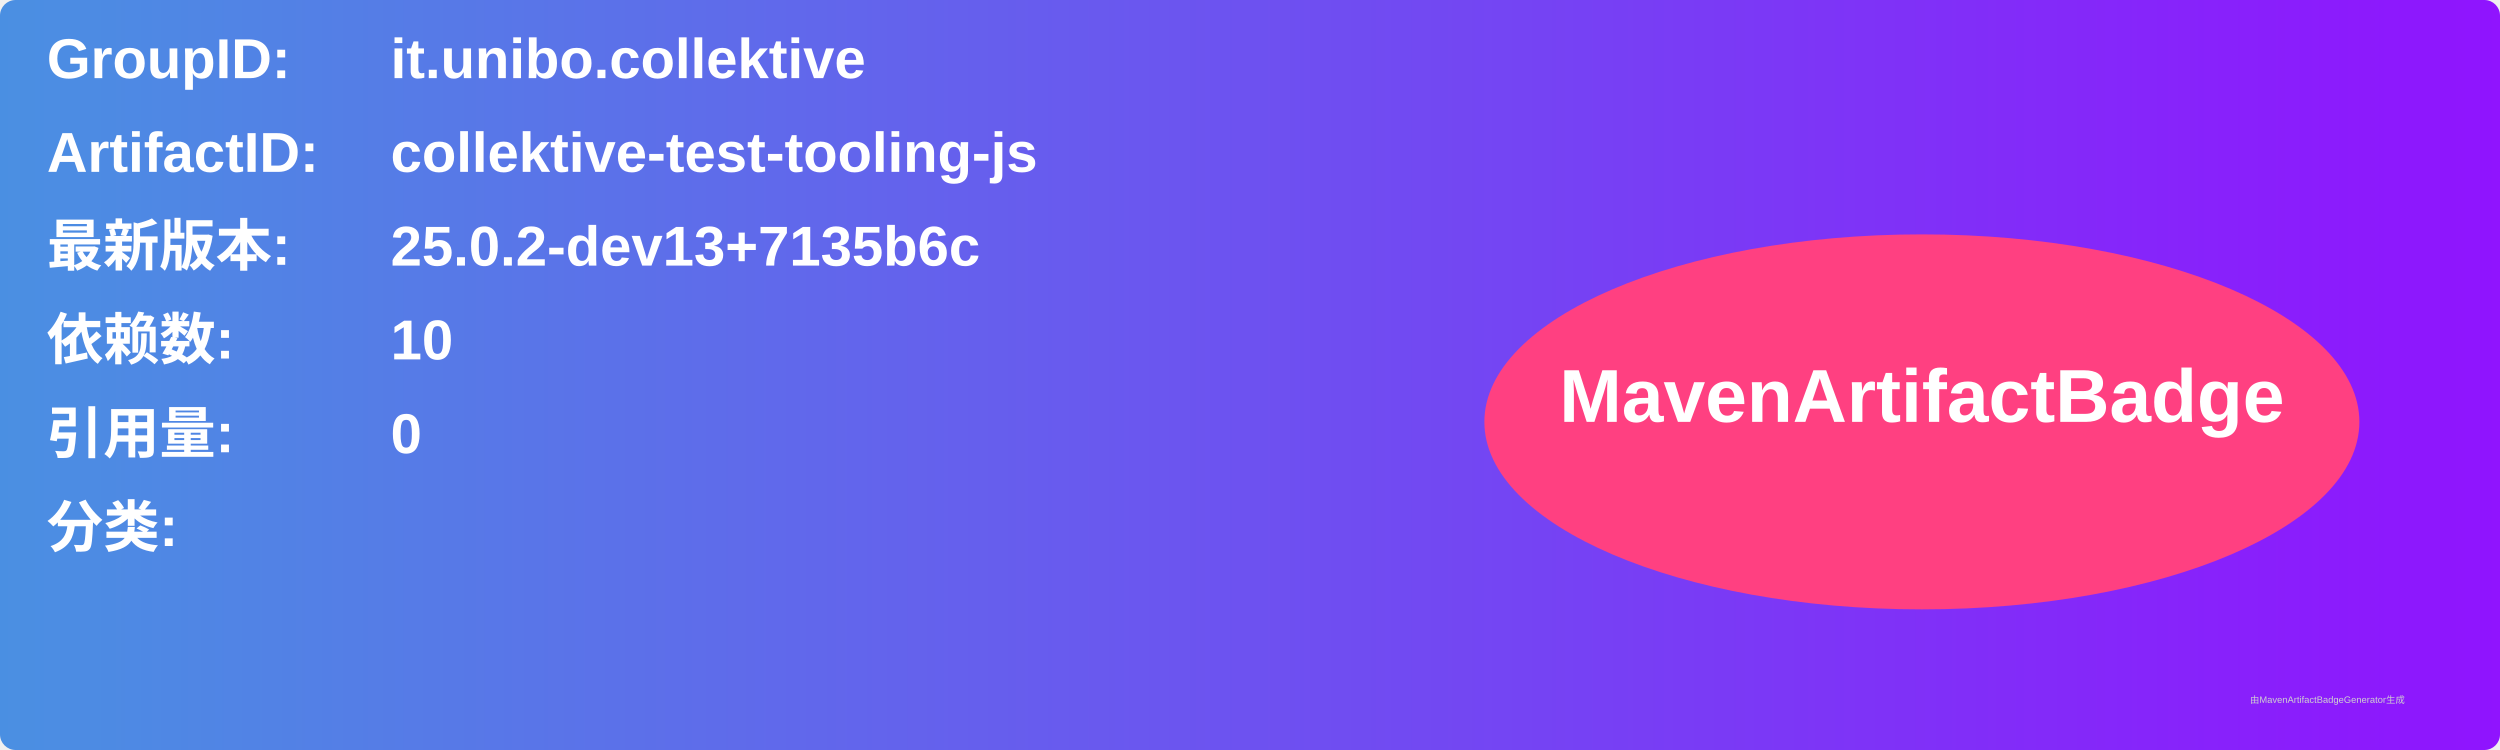
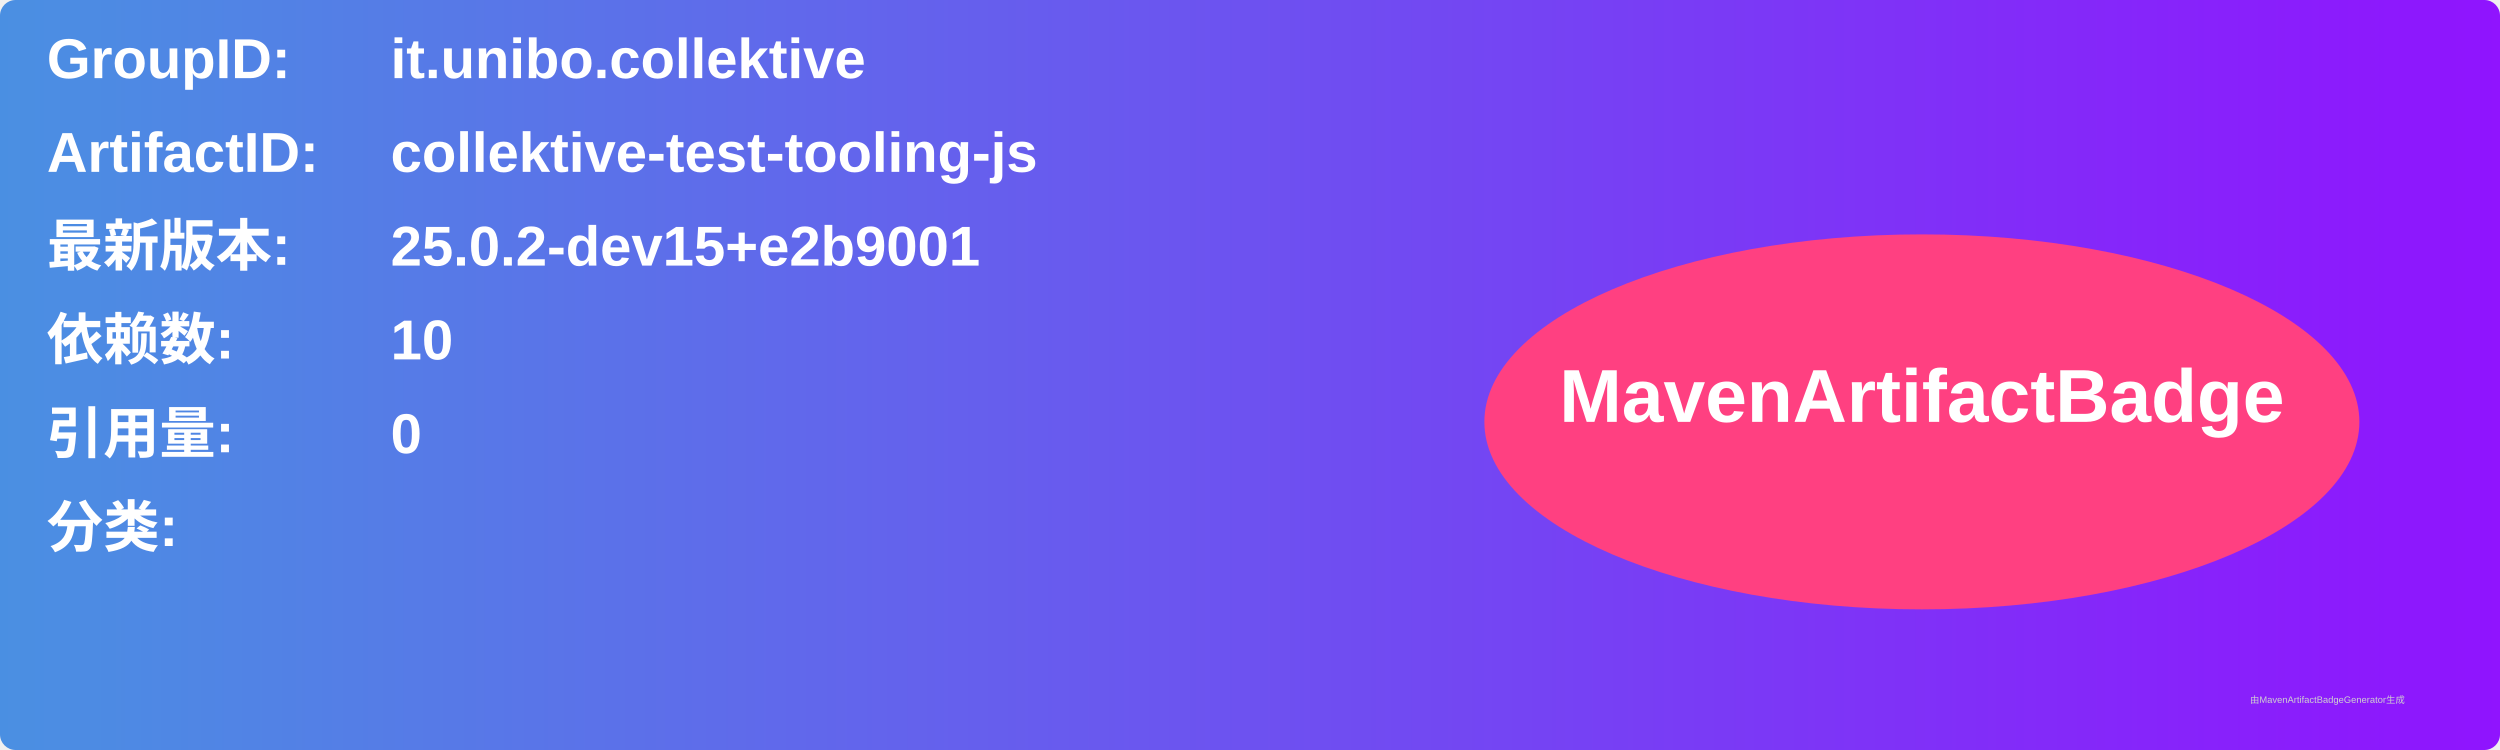
<svg xmlns="http://www.w3.org/2000/svg" width="800" height="240" viewBox="0 0 800 240">
  <linearGradient id="grad" x1="0%" y1="0%" x2="100%" y2="0%">
    <stop offset="0%" stop-color="#4a90e2" />
    <stop offset="100%" stop-color="#9013fe" />
  </linearGradient>
  <rect width="100%" height="100%" rx="5" ry="5" fill="url(#grad)" />
  <g transform="translate(15, 15)">
    <text x="0" y="10" font-family="Arial" font-size="18" fill="white" font-weight="bold" width="260">GroupID:</text>
    <text x="110" y="10" font-family="Arial" font-size="18" fill="white" font-weight="bold" width="460">it.unibo.collektive</text>
    <text x="0" y="40" font-family="Arial" font-size="18" fill="white" font-weight="bold" width="260">ArtifactID:</text>
    <text x="110" y="40" font-family="Arial" font-size="18" fill="white" font-weight="bold" width="460">collektive-test-tooling-js</text>
    <text x="0" y="70" font-family="Arial" font-size="18" fill="white" font-weight="bold">最新版本:</text>
    <text x="110" y="70" font-family="Arial" font-size="18" fill="white" font-weight="bold">
-       <tspan font-weight="bold">25.0.2-dev13+7135b6c</tspan>
+       <tspan font-weight="bold">25.0.2-dev15+e2b9001</tspan>
    </text>
    <text x="0" y="100" font-family="Arial" font-size="18" fill="white" font-weight="bold">依赖数: </text>
    <text x="110" y="100" font-family="Arial" font-size="18" fill="white">
      <tspan font-weight="bold">10</tspan>
    </text>
    <text x="0" y="130" font-family="Arial" font-size="18" fill="white" font-weight="bold">引用量: </text>
    <text x="110" y="130" font-family="Arial" font-size="18" fill="white">
      <tspan font-weight="bold">0</tspan>
    </text>
    <text x="0" y="160" font-family="Arial" font-size="18" fill="white" font-weight="bold">分类:</text>
    <text x="10" y="190" font-family="Arial" font-size="10" fill="white">
      <tspan font-weight="bold" />
    </text>
    <ellipse cx="600" cy="120" rx="140" ry="60" fill="#ff4081" />
    <text x="600" y="120" text-anchor="middle" font-family="Arial" font-size="24" fill="white" font-weight="bold">MavenArtifactBadge</text>
  </g>
  <text x="720" y="225" font-family="Arial" font-size="3" fill="#d0d0d0">由MavenArtifactBadgeGenerator生成</text>
</svg>
